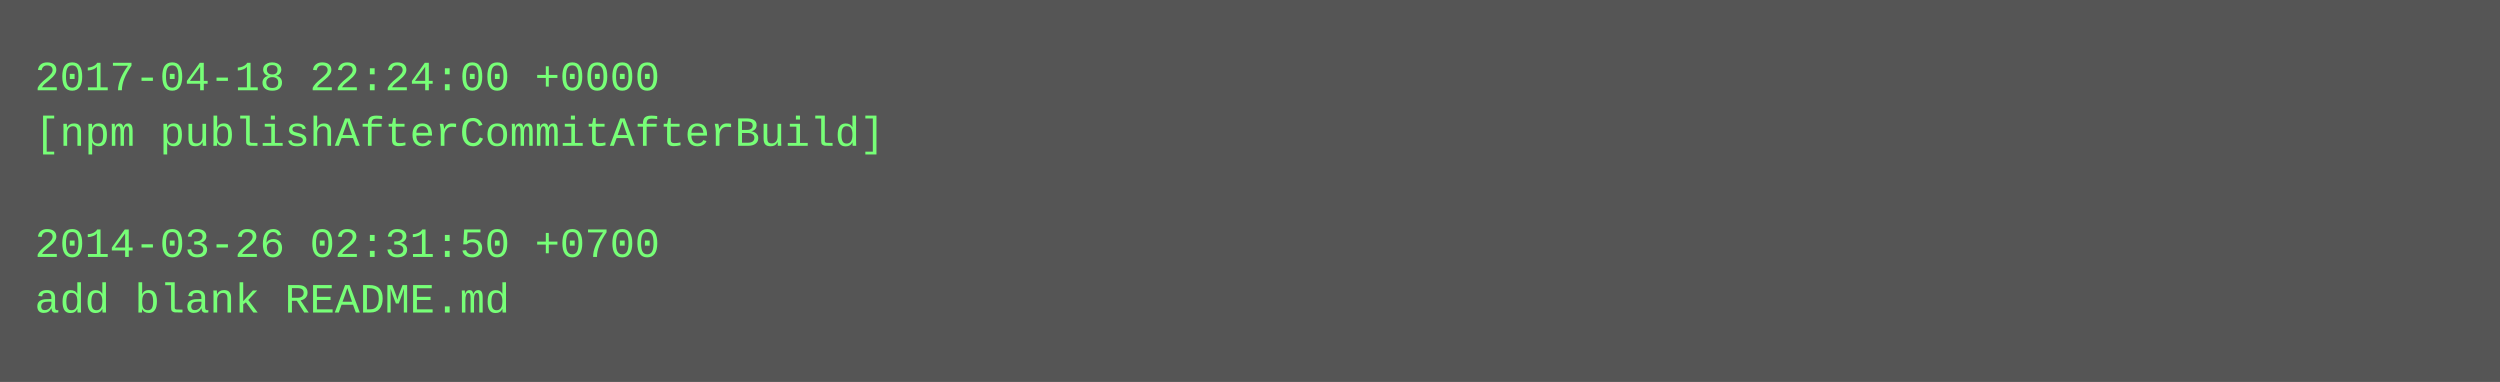
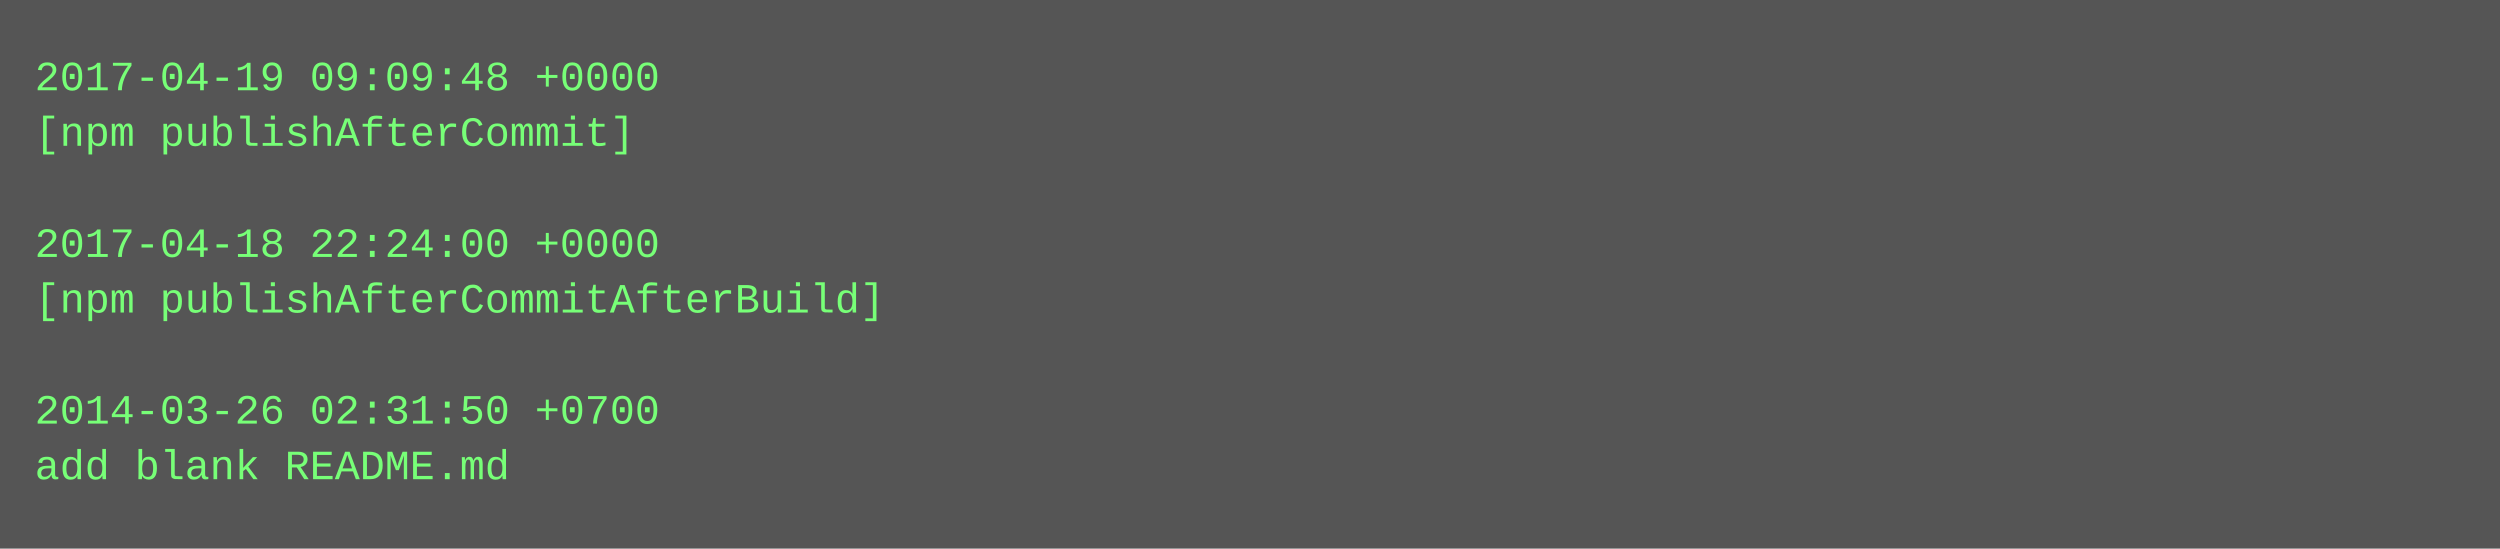
- <svg xmlns="http://www.w3.org/2000/svg" height="110" width="720">
-   <rect height="110" fill="#555" width="720" />
+ <svg xmlns="http://www.w3.org/2000/svg" height="158" width="720">
+   <rect height="158" fill="#555" width="720" />
  <text fill="#7f7" font-family="Courier New" font-size="12" xml:space="preserve">
-     <tspan x="10" y="26">2017-04-18 22:24:00 +0000</tspan>
-     <tspan x="10" y="42">[npm publishAfterCommitAfterBuild]</tspan>
+     <tspan x="10" y="26">2017-04-19 09:09:48 +0000</tspan>
+     <tspan x="10" y="42">[npm publishAfterCommit]</tspan>
    <tspan x="10" y="58" />
-     <tspan x="10" y="74">2014-03-26 02:31:50 +0700</tspan>
-     <tspan x="10" y="90">add blank README.md</tspan>
+     <tspan x="10" y="74">2017-04-18 22:24:00 +0000</tspan>
+     <tspan x="10" y="90">[npm publishAfterCommitAfterBuild]</tspan>
+     <tspan x="10" y="106" />
+     <tspan x="10" y="122">2014-03-26 02:31:50 +0700</tspan>
+     <tspan x="10" y="138">add blank README.md</tspan>
  </text>
</svg>
